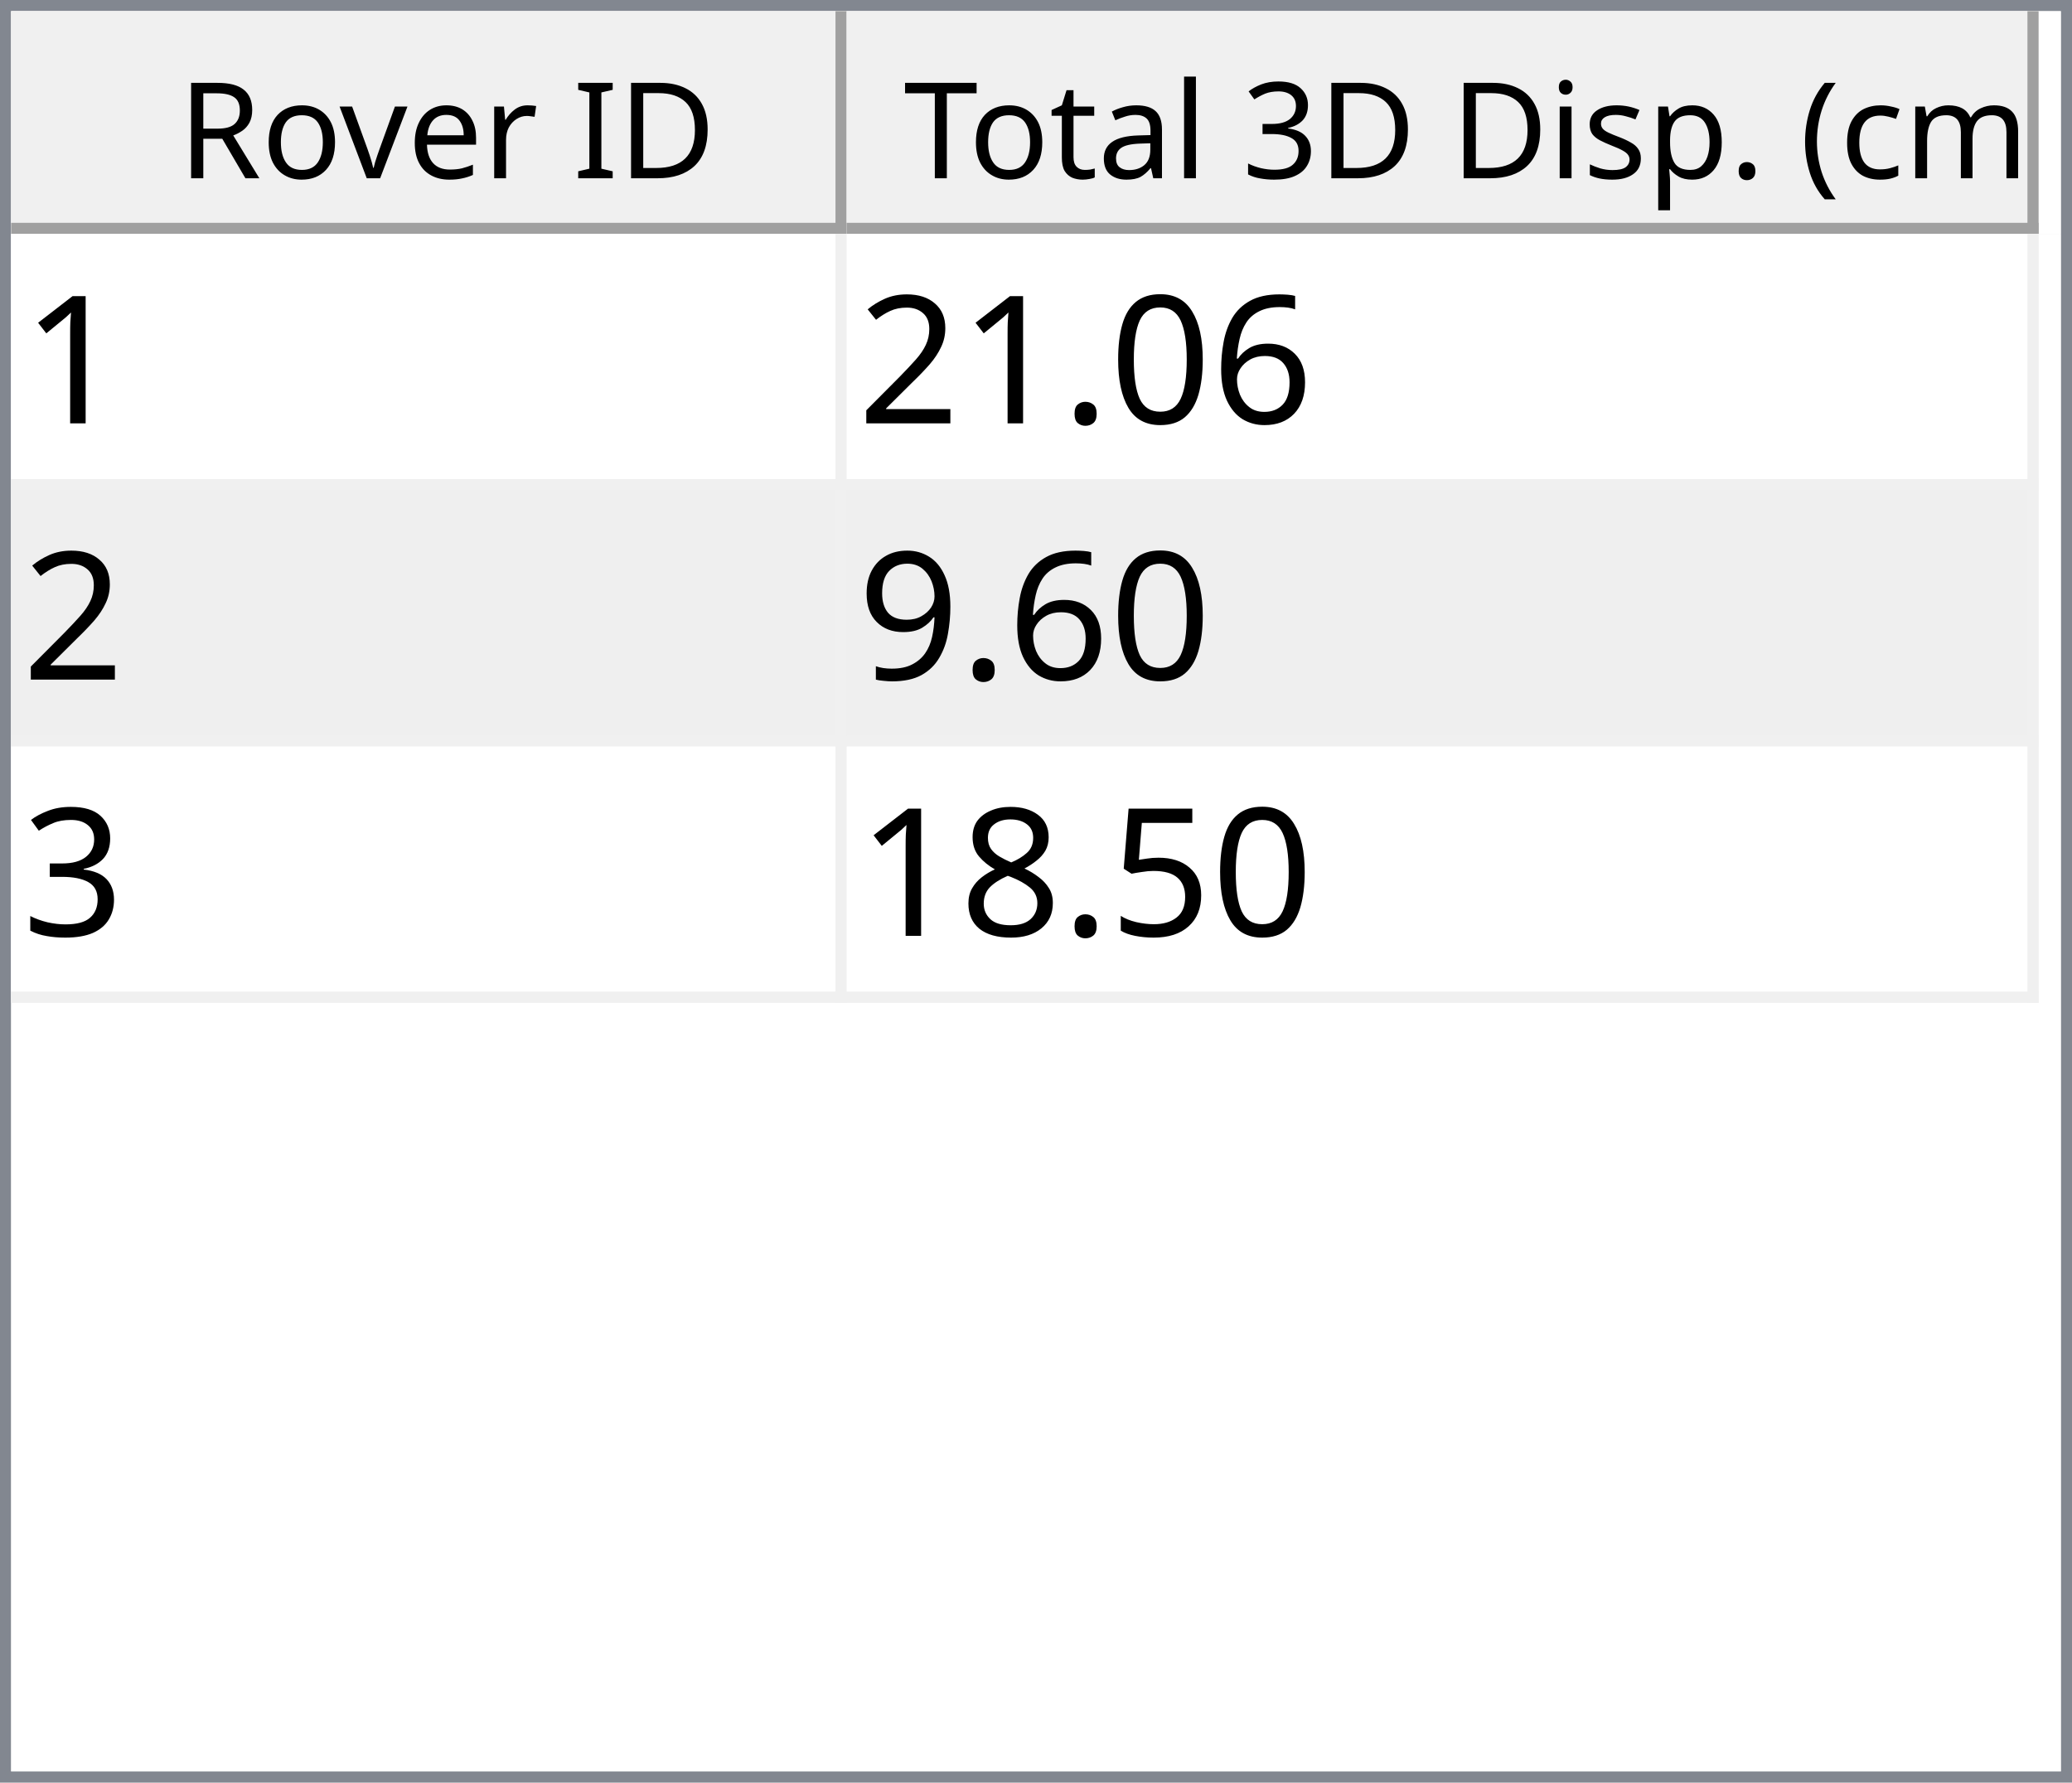
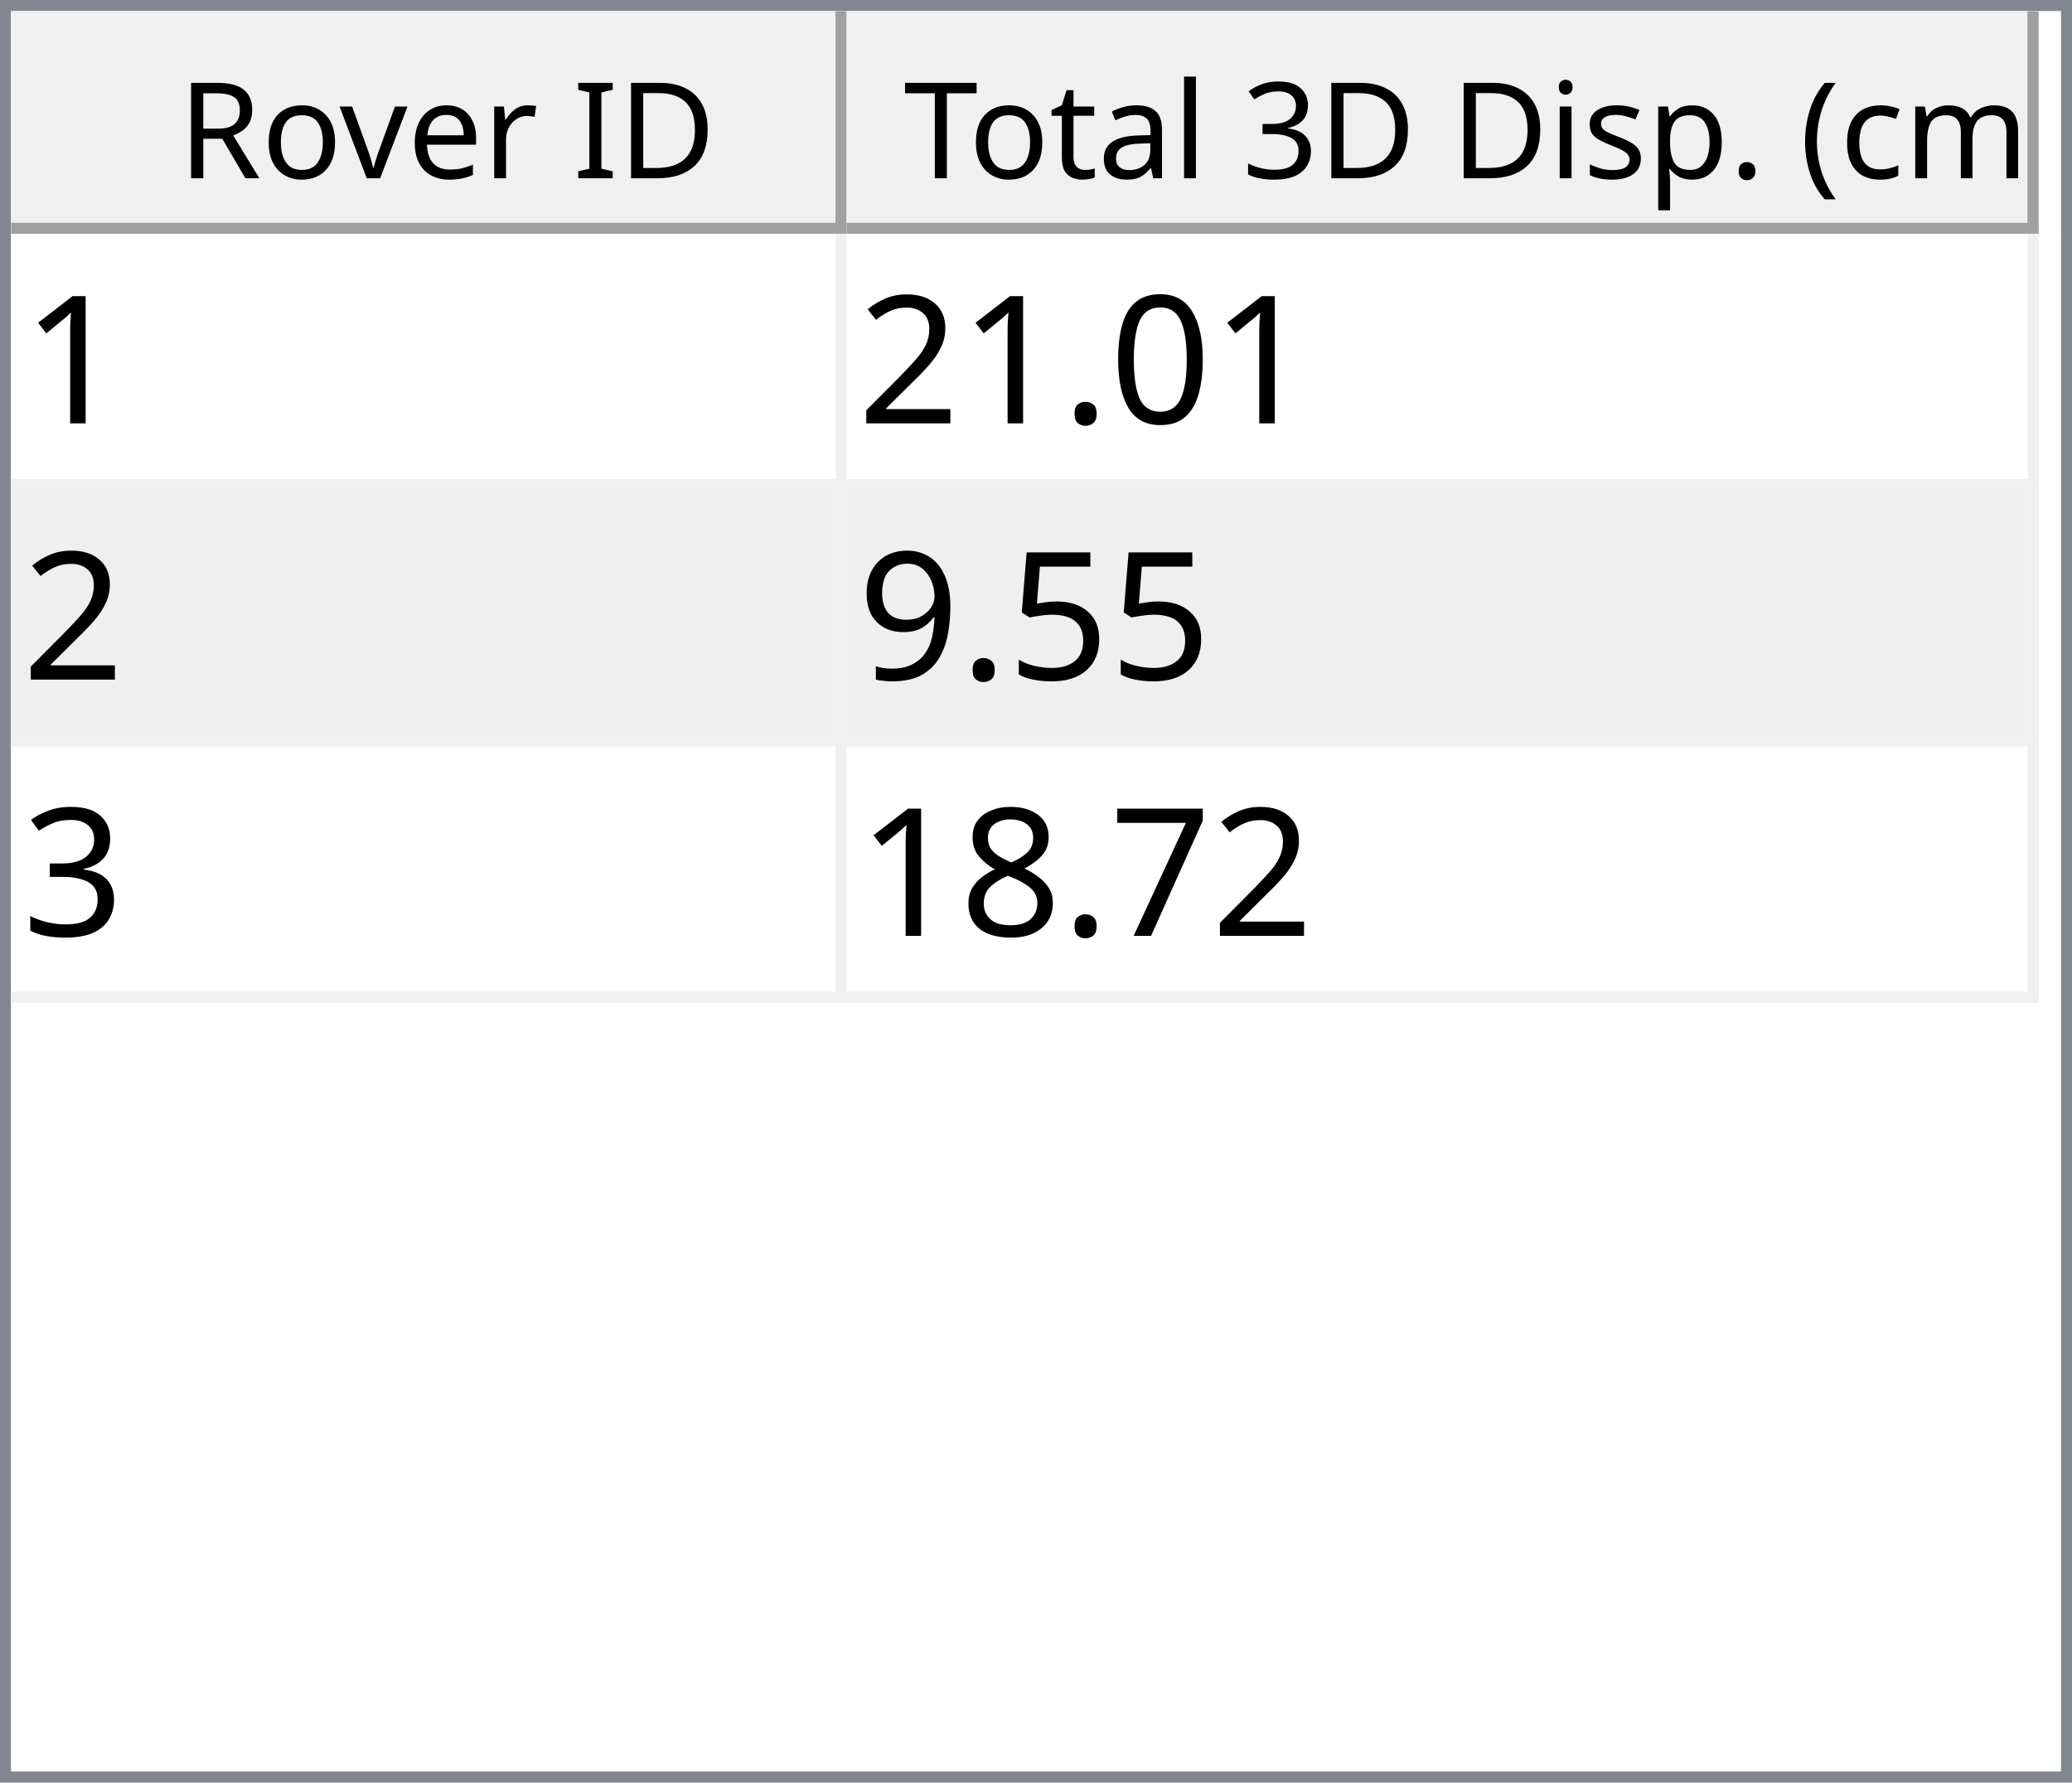
<svg xmlns="http://www.w3.org/2000/svg" style="fill-opacity:1; color-rendering:auto; color-interpolation:auto; text-rendering:auto; stroke:black; stroke-linecap:square; stroke-miterlimit:10; shape-rendering:auto; stroke-opacity:1; fill:black; stroke-dasharray:none; font-weight:normal; stroke-width:1; font-family:'Dialog'; font-style:normal; stroke-linejoin:miter; font-size:12px; stroke-dashoffset:0; image-rendering:auto;" width="186" height="160">
  <defs id="genericDefs" />
  <g>
    <defs id="defs1">
      <clipPath clipPathUnits="userSpaceOnUse" id="clipPath1">
        <path d="M0 0 L186 0 L186 160 L0 160 L0 0 Z" />
      </clipPath>
      <clipPath clipPathUnits="userSpaceOnUse" id="clipPath2">
        <path d="M0 0 L0 160 L186 160 L186 0 Z" />
      </clipPath>
      <clipPath clipPathUnits="userSpaceOnUse" id="clipPath3">
        <path d="M0 0 L0 20 L184 20 L184 0 Z" />
      </clipPath>
      <clipPath clipPathUnits="userSpaceOnUse" id="clipPath4">
        <path d="M0 0 L0 20 L75 20 L75 0 Z" />
      </clipPath>
      <clipPath clipPathUnits="userSpaceOnUse" id="clipPath5">
        <path d="M1 1 L1 19 L74 19 L74 1 Z" />
      </clipPath>
      <clipPath clipPathUnits="userSpaceOnUse" id="clipPath6">
        <path d="M0 0 L0 18 L73 18 L73 0 Z" />
      </clipPath>
      <clipPath clipPathUnits="userSpaceOnUse" id="clipPath7">
        <path d="M-0.5 -0.5 L-0.5 19.5 L74.5 19.5 L74.5 -0.5 Z" />
      </clipPath>
      <clipPath clipPathUnits="userSpaceOnUse" id="clipPath8">
        <path d="M0 0 L0 20 L107 20 L107 0 Z" />
      </clipPath>
      <clipPath clipPathUnits="userSpaceOnUse" id="clipPath9">
        <path d="M1 1 L1 19 L106 19 L106 1 Z" />
      </clipPath>
      <clipPath clipPathUnits="userSpaceOnUse" id="clipPath10">
        <path d="M0 0 L0 18 L105 18 L105 0 Z" />
      </clipPath>
      <clipPath clipPathUnits="userSpaceOnUse" id="clipPath11">
        <path d="M-0.5 -0.5 L-0.5 19.5 L106.5 19.5 L106.5 -0.5 Z" />
      </clipPath>
      <clipPath clipPathUnits="userSpaceOnUse" id="clipPath12">
        <path d="M0 0 L0 138 L184 138 L184 0 Z" />
      </clipPath>
      <clipPath clipPathUnits="userSpaceOnUse" id="clipPath13">
        <path d="M0 0 L0 69 L182 69 L182 0 Z" />
      </clipPath>
      <clipPath clipPathUnits="userSpaceOnUse" id="clipPath14">
        <path d="M-0.5 -0.5 L-0.5 68.5 L181.5 68.5 L181.5 -0.5 Z" />
      </clipPath>
      <clipPath clipPathUnits="userSpaceOnUse" id="clipPath15">
        <path d="M0 0 L0 22 L74 22 L74 0 Z" />
      </clipPath>
      <clipPath clipPathUnits="userSpaceOnUse" id="clipPath16">
        <path d="M0 0 L0 22 L106 22 L106 0 Z" />
      </clipPath>
      <font horiz-adv-x="64.551" id="font1">
        <font-face ascent="107.91" descent="25.098" units-per-em="100" style="font-style:normal; font-family:Segoe UI; font-weight:normal;" />
        <missing-glyph horiz-adv-x="64.551" d="M8.109 0 L8.109 68.266 L56.453 68.266 L56.453 0 L8.109 0 ZM15.328 7.234 L49.219 7.234 L49.219 61.031 L15.328 61.031 L15.328 7.234 Z" />
        <glyph unicode="D" horiz-adv-x="70.117" d="M9.188 0 L9.188 70.016 L28.516 70.016 Q65.531 70.016 65.531 35.891 Q65.531 19.672 55.25 9.836 Q44.969 0 27.734 0 L9.188 0 ZM17.391 62.594 L17.391 7.422 L27.828 7.422 Q41.609 7.422 49.273 14.797 Q56.938 22.172 56.938 35.688 Q56.938 62.594 28.328 62.594 L17.391 62.594 Z" />
        <glyph unicode="I" horiz-adv-x="26.611" d="M17.391 0 L9.188 0 L9.188 70.016 L17.391 70.016 L17.391 0 Z" />
        <glyph unicode=" " horiz-adv-x="27.393" d="" />
        <glyph unicode="r" horiz-adv-x="34.766" d="M34.188 41.891 Q32.078 43.5 28.125 43.5 Q23 43.5 19.555 38.672 Q16.109 33.844 16.109 25.484 L16.109 0 L8.109 0 L8.109 50 L16.109 50 L16.109 39.703 L16.312 39.703 Q18.016 44.969 21.531 47.922 Q25.047 50.875 29.391 50.875 Q32.516 50.875 34.188 50.203 L34.188 41.891 Z" />
        <glyph unicode="e" horiz-adv-x="52.295" d="M48.297 23 L12.984 23 Q13.188 14.656 17.484 10.109 Q21.781 5.562 29.297 5.562 Q37.75 5.562 44.828 11.141 L44.828 3.609 Q38.234 -1.172 27.391 -1.172 Q16.797 -1.172 10.742 5.641 Q4.688 12.453 4.688 24.812 Q4.688 36.469 11.305 43.82 Q17.922 51.172 27.734 51.172 Q37.547 51.172 42.922 44.828 Q48.297 38.484 48.297 27.203 L48.297 23 ZM40.094 29.781 Q40.047 36.719 36.75 40.578 Q33.453 44.438 27.594 44.438 Q21.922 44.438 17.969 40.383 Q14.016 36.328 13.094 29.781 L40.094 29.781 Z" />
        <glyph unicode="v" horiz-adv-x="47.9" d="M47.406 50 L27.484 0 L19.625 0 L0.688 50 L9.469 50 L22.172 13.672 Q23.578 9.672 23.922 6.688 L24.125 6.688 Q24.609 10.453 25.688 13.484 L38.969 50 L47.406 50 Z" />
        <glyph unicode="o" horiz-adv-x="58.594" d="M29 -1.172 Q17.922 -1.172 11.305 5.836 Q4.688 12.844 4.688 24.422 Q4.688 37.016 11.57 44.094 Q18.453 51.172 30.172 51.172 Q41.359 51.172 47.633 44.289 Q53.906 37.406 53.906 25.203 Q53.906 13.234 47.141 6.031 Q40.375 -1.172 29 -1.172 ZM29.594 44.438 Q21.875 44.438 17.383 39.188 Q12.891 33.938 12.891 24.703 Q12.891 15.828 17.43 10.695 Q21.969 5.562 29.594 5.562 Q37.359 5.562 41.531 10.594 Q45.703 15.625 45.703 24.906 Q45.703 34.281 41.531 39.359 Q37.359 44.438 29.594 44.438 Z" />
        <glyph unicode="R" horiz-adv-x="59.814" d="M59.375 0 L49.609 0 L37.891 19.625 Q36.281 22.359 34.766 24.289 Q33.25 26.219 31.664 27.438 Q30.078 28.656 28.25 29.219 Q26.422 29.781 24.125 29.781 L17.391 29.781 L17.391 0 L9.188 0 L9.188 70.016 L30.078 70.016 Q34.672 70.016 38.555 68.867 Q42.438 67.719 45.289 65.375 Q48.141 63.031 49.758 59.547 Q51.375 56.062 51.375 51.375 Q51.375 47.703 50.273 44.656 Q49.172 41.609 47.148 39.211 Q45.125 36.812 42.266 35.133 Q39.406 33.453 35.844 32.516 L35.844 32.328 Q37.594 31.547 38.891 30.547 Q40.188 29.547 41.359 28.18 Q42.531 26.812 43.68 25.078 Q44.828 23.344 46.234 21.047 L59.375 0 ZM17.391 62.594 L17.391 37.203 L28.516 37.203 Q31.594 37.203 34.203 38.133 Q36.812 39.062 38.719 40.797 Q40.625 42.531 41.703 45.047 Q42.781 47.562 42.781 50.688 Q42.781 56.297 39.141 59.445 Q35.5 62.594 28.609 62.594 L17.391 62.594 Z" />
        <glyph unicode=")" horiz-adv-x="30.176" d="M8.297 -15.922 L1.172 -15.922 Q16.406 2.344 16.406 26.812 Q16.406 51.469 1.078 70.016 L8.297 70.016 Q23.531 52.156 23.531 26.703 Q23.531 1.375 8.297 -15.922 Z" />
        <glyph unicode="m" horiz-adv-x="86.133" d="M79.109 0 L71.094 0 L71.094 28.719 Q71.094 37.016 68.531 40.727 Q65.969 44.438 59.906 44.438 Q54.781 44.438 51.195 39.75 Q47.609 35.062 47.609 28.516 L47.609 0 L39.594 0 L39.594 29.688 Q39.594 44.438 28.219 44.438 Q22.953 44.438 19.531 40.016 Q16.109 35.594 16.109 28.516 L16.109 0 L8.109 0 L8.109 50 L16.109 50 L16.109 42.094 L16.312 42.094 Q21.625 51.172 31.844 51.172 Q36.969 51.172 40.773 48.312 Q44.578 45.453 46 40.828 Q51.562 51.172 62.594 51.172 Q79.109 51.172 79.109 30.812 L79.109 0 Z" />
        <glyph unicode="c" horiz-adv-x="46.191" d="M42.188 2.297 Q36.422 -1.172 28.516 -1.172 Q17.828 -1.172 11.258 5.789 Q4.688 12.75 4.688 23.828 Q4.688 36.188 11.766 43.68 Q18.844 51.172 30.672 51.172 Q37.25 51.172 42.281 48.734 L42.281 40.531 Q36.719 44.438 30.375 44.438 Q22.703 44.438 17.797 38.945 Q12.891 33.453 12.891 24.516 Q12.891 15.719 17.508 10.641 Q22.125 5.562 29.891 5.562 Q36.422 5.562 42.188 9.906 L42.188 2.297 Z" />
        <glyph unicode="(" horiz-adv-x="30.176" d="M29.109 -15.922 L21.969 -15.922 Q6.844 1.375 6.844 26.703 Q6.844 52.156 21.969 70.016 L29.203 70.016 Q13.875 51.469 13.875 26.812 Q13.875 2.344 29.109 -15.922 Z" />
        <glyph unicode="." horiz-adv-x="21.68" d="M10.891 -1.078 Q8.641 -1.078 7.055 0.539 Q5.469 2.156 5.469 4.391 Q5.469 6.641 7.055 8.273 Q8.641 9.906 10.891 9.906 Q13.188 9.906 14.797 8.273 Q16.406 6.641 16.406 4.391 Q16.406 2.156 14.797 0.539 Q13.188 -1.078 10.891 -1.078 Z" />
        <glyph unicode="p" horiz-adv-x="58.789" d="M16.312 7.234 L16.109 7.234 L16.109 -23 L8.109 -23 L8.109 50 L16.109 50 L16.109 41.219 L16.312 41.219 Q22.219 51.172 33.594 51.172 Q43.266 51.172 48.688 44.461 Q54.109 37.75 54.109 26.469 Q54.109 13.922 48 6.375 Q41.891 -1.172 31.297 -1.172 Q21.578 -1.172 16.312 7.234 ZM16.109 27.391 L16.109 20.406 Q16.109 14.203 20.141 9.883 Q24.172 5.562 30.375 5.562 Q37.641 5.562 41.773 11.133 Q45.906 16.703 45.906 26.609 Q45.906 34.969 42.047 39.703 Q38.188 44.438 31.594 44.438 Q24.609 44.438 20.359 39.578 Q16.109 34.719 16.109 27.391 Z" />
        <glyph unicode="s" horiz-adv-x="42.432" d="M5.078 1.812 L5.078 10.406 Q11.625 5.562 19.484 5.562 Q30.031 5.562 30.031 12.594 Q30.031 14.594 29.125 15.992 Q28.219 17.391 26.68 18.461 Q25.141 19.531 23.07 20.383 Q21 21.234 18.609 22.172 Q15.281 23.484 12.766 24.828 Q10.25 26.172 8.57 27.859 Q6.891 29.547 6.031 31.695 Q5.172 33.844 5.172 36.719 Q5.172 40.234 6.789 42.945 Q8.406 45.656 11.086 47.484 Q13.766 49.312 17.211 50.242 Q20.656 51.172 24.312 51.172 Q30.812 51.172 35.938 48.922 L35.938 40.828 Q30.422 44.438 23.25 44.438 Q21 44.438 19.195 43.922 Q17.391 43.406 16.094 42.477 Q14.797 41.547 14.086 40.258 Q13.375 38.969 13.375 37.406 Q13.375 35.453 14.086 34.133 Q14.797 32.812 16.164 31.789 Q17.531 30.766 19.484 29.938 Q21.438 29.109 23.922 28.125 Q27.25 26.859 29.883 25.516 Q32.516 24.172 34.375 22.484 Q36.234 20.797 37.234 18.602 Q38.234 16.406 38.234 13.375 Q38.234 9.672 36.602 6.938 Q34.969 4.203 32.234 2.398 Q29.5 0.594 25.93 -0.289 Q22.359 -1.172 18.453 -1.172 Q10.75 -1.172 5.078 1.812 Z" />
        <glyph unicode="i" horiz-adv-x="24.219" d="M12.203 62.703 Q10.062 62.703 8.547 64.164 Q7.031 65.625 7.031 67.875 Q7.031 70.125 8.547 71.609 Q10.062 73.094 12.203 73.094 Q14.406 73.094 15.945 71.609 Q17.484 70.125 17.484 67.875 Q17.484 65.719 15.945 64.211 Q14.406 62.703 12.203 62.703 ZM16.109 0 L8.109 0 L8.109 50 L16.109 50 L16.109 0 Z" />
        <glyph unicode="3" horiz-adv-x="53.906" d="M46.531 19.828 Q46.531 15.094 44.75 11.211 Q42.969 7.328 39.719 4.57 Q36.469 1.812 31.93 0.297 Q27.391 -1.219 21.922 -1.219 Q11.922 -1.219 6 2.594 L6 11.188 Q13.094 5.609 22.219 5.609 Q25.875 5.609 28.828 6.539 Q31.781 7.469 33.906 9.227 Q36.031 10.984 37.18 13.477 Q38.328 15.969 38.328 19.094 Q38.328 32.812 18.797 32.812 L12.984 32.812 L12.984 39.594 L18.5 39.594 Q35.797 39.594 35.797 52.484 Q35.797 64.406 22.609 64.406 Q15.188 64.406 8.688 59.422 L8.688 67.188 Q15.375 71.188 24.609 71.188 Q29 71.188 32.57 69.969 Q36.141 68.75 38.68 66.555 Q41.219 64.359 42.609 61.281 Q44 58.203 44 54.5 Q44 40.672 30.031 36.719 L30.031 36.531 Q33.594 36.141 36.625 34.797 Q39.656 33.453 41.852 31.305 Q44.047 29.156 45.289 26.25 Q46.531 23.344 46.531 19.828 Z" />
        <glyph unicode="l" horiz-adv-x="24.219" d="M16.109 0 L8.109 0 L8.109 74.031 L16.109 74.031 L16.109 0 Z" />
        <glyph unicode="a" horiz-adv-x="50.879" d="M43.891 0 L35.891 0 L35.891 7.812 L35.688 7.812 Q30.469 -1.172 20.312 -1.172 Q12.844 -1.172 8.617 2.781 Q4.391 6.734 4.391 13.281 Q4.391 27.297 20.906 29.594 L35.891 31.688 Q35.891 44.438 25.594 44.438 Q16.547 44.438 9.281 38.281 L9.281 46.484 Q16.656 51.172 26.266 51.172 Q43.891 51.172 43.891 32.516 L43.891 0 ZM35.891 25.297 L23.828 23.641 Q18.266 22.859 15.43 20.875 Q12.594 18.891 12.594 13.875 Q12.594 10.203 15.211 7.883 Q17.828 5.562 22.172 5.562 Q28.125 5.562 32.008 9.742 Q35.891 13.922 35.891 20.312 L35.891 25.297 Z" />
        <glyph unicode="t" horiz-adv-x="33.887" d="M31.297 0.484 Q28.469 -1.078 23.828 -1.078 Q10.688 -1.078 10.688 13.578 L10.688 43.172 L2.094 43.172 L2.094 50 L10.688 50 L10.688 62.203 L18.703 64.797 L18.703 50 L31.297 50 L31.297 43.172 L18.703 43.172 L18.703 14.984 Q18.703 9.969 20.414 7.82 Q22.125 5.672 26.078 5.672 Q29.109 5.672 31.297 7.328 L31.297 0.484 Z" />
        <glyph unicode="T" horiz-adv-x="52.393" d="M50.594 62.594 L30.375 62.594 L30.375 0 L22.172 0 L22.172 62.594 L2 62.594 L2 70.016 L50.594 70.016 L50.594 62.594 Z" />
      </font>
      <font horiz-adv-x="75.0" id="font2">
        <font-face ascent="100.537" descent="21.973" units-per-em="100" style="font-style:normal; font-family:sans-serif; font-weight:normal;" />
        <missing-glyph horiz-adv-x="75.0" d="M12.5 0 L12.5 62.5 L62.5 62.5 L62.5 0 L12.5 0 ZM14.062 1.562 L60.938 1.562 L60.938 60.938 L14.062 60.938 L14.062 1.562 Z" />
        <glyph unicode="1" horiz-adv-x="55.615" d="M37.25 0 L28.469 0 L28.469 56 Q25.297 52.984 20.141 49.953 Q14.984 46.922 10.891 45.406 L10.891 53.906 Q18.266 57.375 23.781 62.305 Q29.297 67.234 31.594 71.875 L37.25 71.875 L37.25 0 Z" />
-         <glyph unicode="6" horiz-adv-x="55.615" d="M49.75 54.047 L41.016 53.375 Q39.844 58.547 37.703 60.891 Q34.125 64.656 28.906 64.656 Q24.703 64.656 21.531 62.312 Q17.391 59.281 14.992 53.469 Q12.594 47.656 12.5 36.922 Q15.672 41.75 20.266 44.094 Q24.859 46.438 29.891 46.438 Q38.672 46.438 44.852 39.969 Q51.031 33.5 51.031 23.25 Q51.031 16.5 48.125 10.719 Q45.219 4.938 40.141 1.859 Q35.062 -1.219 28.609 -1.219 Q17.625 -1.219 10.695 6.859 Q3.766 14.938 3.766 33.5 Q3.766 54.25 11.422 63.672 Q18.109 71.875 29.438 71.875 Q37.891 71.875 43.289 67.141 Q48.688 62.406 49.75 54.047 ZM13.875 23.188 Q13.875 18.656 15.797 14.508 Q17.719 10.359 21.188 8.18 Q24.656 6 28.469 6 Q34.031 6 38.039 10.492 Q42.047 14.984 42.047 22.703 Q42.047 30.125 38.086 34.398 Q34.125 38.672 28.125 38.672 Q22.172 38.672 18.023 34.398 Q13.875 30.125 13.875 23.188 Z" />
        <glyph unicode="0" horiz-adv-x="55.615" d="M4.156 35.297 Q4.156 48 6.766 55.742 Q9.375 63.484 14.523 67.68 Q19.672 71.875 27.484 71.875 Q33.25 71.875 37.594 69.555 Q41.938 67.234 44.773 62.867 Q47.609 58.5 49.219 52.227 Q50.828 45.953 50.828 35.297 Q50.828 22.703 48.242 14.969 Q45.656 7.234 40.508 3.008 Q35.359 -1.219 27.484 -1.219 Q17.141 -1.219 11.234 6.203 Q4.156 15.141 4.156 35.297 ZM13.188 35.297 Q13.188 17.672 17.312 11.836 Q21.438 6 27.484 6 Q33.547 6 37.672 11.859 Q41.797 17.719 41.797 35.297 Q41.797 52.984 37.672 58.789 Q33.547 64.594 27.391 64.594 Q21.344 64.594 17.719 59.469 Q13.188 52.938 13.188 35.297 Z" />
        <glyph unicode="." horiz-adv-x="27.783" d="M9.078 0 L9.078 10.016 L19.094 10.016 L19.094 0 L9.078 0 Z" />
        <glyph unicode="2" horiz-adv-x="55.615" d="M50.344 8.453 L50.344 0 L3.031 0 Q2.938 3.172 4.047 6.109 Q5.859 10.938 9.836 15.625 Q13.812 20.312 21.344 26.469 Q33.016 36.031 37.117 41.625 Q41.219 47.219 41.219 52.203 Q41.219 57.422 37.477 61.008 Q33.734 64.594 27.734 64.594 Q21.391 64.594 17.578 60.789 Q13.766 56.984 13.719 50.25 L4.688 51.172 Q5.609 61.281 11.664 66.578 Q17.719 71.875 27.938 71.875 Q38.234 71.875 44.242 66.164 Q50.25 60.453 50.25 52 Q50.25 47.703 48.492 43.555 Q46.734 39.406 42.656 34.812 Q38.578 30.219 29.109 22.219 Q21.188 15.578 18.945 13.211 Q16.703 10.844 15.234 8.453 L50.344 8.453 Z" />
+         <glyph unicode="5" horiz-adv-x="55.615" d="M4.156 18.75 L13.375 19.531 Q14.406 12.797 18.141 9.398 Q21.875 6 27.156 6 Q33.5 6 37.891 10.789 Q42.281 15.578 42.281 23.484 Q42.281 31 38.062 35.352 Q33.844 39.703 27 39.703 Q22.75 39.703 19.336 37.773 Q15.922 35.844 13.969 32.766 L5.719 33.844 L12.641 70.609 L48.25 70.609 L48.25 62.203 L19.672 62.203 L15.828 42.969 Q22.266 47.469 29.344 47.469 Q38.719 47.469 45.164 40.969 Q51.609 34.469 51.609 24.266 Q51.609 14.547 45.953 7.469 Q39.062 -1.219 27.156 -1.219 Q17.391 -1.219 11.211 4.25 Q5.031 9.719 4.156 18.75 Z" />
        <glyph unicode="9" horiz-adv-x="55.615" d="M5.469 16.547 L13.922 17.328 Q14.984 11.375 18.016 8.688 Q21.047 6 25.781 6 Q29.828 6 32.883 7.859 Q35.938 9.719 37.891 12.82 Q39.844 15.922 41.164 21.195 Q42.484 26.469 42.484 31.938 Q42.484 32.516 42.438 33.688 Q39.797 29.5 35.234 26.883 Q30.672 24.266 25.344 24.266 Q16.453 24.266 10.305 30.711 Q4.156 37.156 4.156 47.703 Q4.156 58.594 10.578 65.234 Q17 71.875 26.656 71.875 Q33.641 71.875 39.43 68.117 Q45.219 64.359 48.219 57.398 Q51.219 50.438 51.219 37.25 Q51.219 23.531 48.242 15.406 Q45.266 7.281 39.383 3.031 Q33.5 -1.219 25.594 -1.219 Q17.188 -1.219 11.867 3.445 Q6.547 8.109 5.469 16.547 ZM41.453 48.141 Q41.453 55.719 37.43 60.156 Q33.406 64.594 27.734 64.594 Q21.875 64.594 17.531 59.812 Q13.188 55.031 13.188 47.406 Q13.188 40.578 17.312 36.305 Q21.438 32.031 27.484 32.031 Q33.594 32.031 37.523 36.305 Q41.453 40.578 41.453 48.141 Z" />
        <glyph unicode="3" horiz-adv-x="55.615" d="M4.203 18.891 L12.984 20.062 Q14.5 12.594 18.141 9.297 Q21.781 6 27 6 Q33.203 6 37.477 10.297 Q41.75 14.594 41.75 20.953 Q41.75 27 37.797 30.93 Q33.844 34.859 27.734 34.859 Q25.25 34.859 21.531 33.891 L22.516 41.609 Q23.391 41.5 23.922 41.5 Q29.547 41.5 34.039 44.43 Q38.531 47.359 38.531 53.469 Q38.531 58.297 35.258 61.477 Q31.984 64.656 26.812 64.656 Q21.688 64.656 18.266 61.43 Q14.844 58.203 13.875 51.766 L5.078 53.328 Q6.688 62.156 12.398 67.016 Q18.109 71.875 26.609 71.875 Q32.469 71.875 37.398 69.359 Q42.328 66.844 44.945 62.5 Q47.562 58.156 47.562 53.266 Q47.562 48.641 45.07 44.828 Q42.578 41.016 37.703 38.766 Q44.047 37.312 47.562 32.695 Q51.078 28.078 51.078 21.141 Q51.078 11.766 44.242 5.25 Q37.406 -1.266 26.953 -1.266 Q17.531 -1.266 11.305 4.352 Q5.078 9.969 4.203 18.891 Z" />
-         <glyph unicode="5" horiz-adv-x="55.615" d="M4.156 18.75 L13.375 19.531 Q14.406 12.797 18.141 9.398 Q21.875 6 27.156 6 Q33.5 6 37.891 10.789 Q42.281 15.578 42.281 23.484 Q42.281 31 38.062 35.352 Q33.844 39.703 27 39.703 Q22.75 39.703 19.336 37.773 Q15.922 35.844 13.969 32.766 L5.719 33.844 L12.641 70.609 L48.25 70.609 L48.25 62.203 L19.672 62.203 L15.828 42.969 Q22.266 47.469 29.344 47.469 Q38.719 47.469 45.164 40.969 Q51.609 34.469 51.609 24.266 Q51.609 14.547 45.953 7.469 Q39.062 -1.219 27.156 -1.219 Q17.391 -1.219 11.211 4.25 Q5.031 9.719 4.156 18.75 Z" />
+         <glyph unicode="7" horiz-adv-x="55.615" d="M4.734 62.203 L4.734 70.656 L51.078 70.656 L51.078 63.812 Q44.234 56.547 37.523 44.484 Q30.812 32.422 27.156 19.672 Q24.516 10.688 23.781 0 L14.75 0 Q14.891 8.453 18.062 20.414 Q21.234 32.375 27.172 43.484 Q33.109 54.594 39.797 62.203 L4.734 62.203 Z" />
        <glyph unicode="8" horiz-adv-x="55.615" d="M17.672 38.812 Q12.203 40.828 9.57 44.539 Q6.938 48.25 6.938 53.422 Q6.938 61.234 12.555 66.555 Q18.172 71.875 27.484 71.875 Q36.859 71.875 42.578 66.43 Q48.297 60.984 48.297 53.172 Q48.297 48.188 45.68 44.508 Q43.062 40.828 37.75 38.812 Q44.344 36.672 47.781 31.883 Q51.219 27.094 51.219 20.453 Q51.219 11.281 44.727 5.031 Q38.234 -1.219 27.641 -1.219 Q17.047 -1.219 10.547 5.055 Q4.047 11.328 4.047 20.703 Q4.047 27.688 7.594 32.398 Q11.141 37.109 17.672 38.812 ZM15.922 53.719 Q15.922 48.641 19.195 45.414 Q22.469 42.188 27.688 42.188 Q32.766 42.188 36.016 45.383 Q39.266 48.578 39.266 53.219 Q39.266 58.062 35.914 61.359 Q32.562 64.656 27.594 64.656 Q22.562 64.656 19.242 61.43 Q15.922 58.203 15.922 53.719 ZM13.094 20.656 Q13.094 16.891 14.875 13.375 Q16.656 9.859 20.172 7.93 Q23.688 6 27.734 6 Q34.031 6 38.133 10.055 Q42.234 14.109 42.234 20.359 Q42.234 26.703 38.016 30.859 Q33.797 35.016 27.438 35.016 Q21.234 35.016 17.164 30.914 Q13.094 26.812 13.094 20.656 Z" />
      </font>
    </defs>
    <g style="fill:white; stroke:white;">
      <rect x="0" y="0" width="186" style="clip-path:url(#clipPath1); stroke:none;" height="160" />
    </g>
    <g style="fill:white; text-rendering:optimizeSpeed; color-rendering:optimizeSpeed; image-rendering:optimizeSpeed; shape-rendering:crispEdges; stroke:white; color-interpolation:sRGB;">
      <rect x="0" width="186" height="160" y="0" style="stroke:none;" />
      <path style="stroke:none;" d="M0 160 L186 160 L186 0 L0 0 Z" />
    </g>
    <g style="fill:rgb(240,240,240); font-family:'Segoe UI'; stroke:rgb(240,240,240);">
      <rect x="0" y="0" width="186" style="clip-path:url(#clipPath2); stroke:none;" height="160" />
    </g>
    <g style="fill:rgb(130,135,144); font-family:'Segoe UI'; stroke:rgb(130,135,144);">
      <path d="M0 0 L186 0 L186 160 L0 160 L0 0 ZM1 1 L185 1 L185 159 L1 159 L1 1 Z" style="fill-rule:evenodd; clip-path:url(#clipPath2); stroke:none;" />
    </g>
    <g style="fill:white; font-family:'Segoe UI'; stroke:white;" transform="translate(1,1)">
      <rect x="0" y="0" width="184" style="clip-path:url(#clipPath3); stroke:none;" height="20" />
    </g>
    <g style="fill:rgb(240,240,240); font-family:'Segoe UI'; stroke:rgb(240,240,240);" transform="translate(1,1)">
      <rect x="0" y="0" width="75" style="clip-path:url(#clipPath4); stroke:none;" height="20" />
    </g>
    <g style="font-family:'Segoe UI';" transform="translate(2,2)">
      <text x="14" xml:space="preserve" y="14" style="clip-path:url(#clipPath6); stroke:none;">Rover ID</text>
    </g>
    <g style="fill:rgb(160,160,160); font-family:'Segoe UI'; stroke:rgb(160,160,160); stroke-linejoin:bevel;" transform="translate(1.5,1.5)">
      <line x1="74" x2="74" y1="0" style="fill:none; clip-path:url(#clipPath7);" y2="19" />
    </g>
    <g style="fill:rgb(160,160,160); font-family:'Segoe UI'; stroke:rgb(160,160,160); stroke-linejoin:bevel;" transform="matrix(1,0,0,1,1,1) translate(0.5,0.5)">
      <line x1="0" x2="74" y1="19" style="fill:none; clip-path:url(#clipPath7);" y2="19" />
    </g>
    <g style="fill:rgb(240,240,240); font-family:'Segoe UI'; stroke:rgb(240,240,240);" transform="translate(76,1)">
      <rect x="0" y="0" width="107" style="clip-path:url(#clipPath8); stroke:none;" height="20" />
    </g>
    <g style="font-family:'Segoe UI';" transform="translate(77,2)">
      <text x="1" xml:space="preserve" y="14" style="clip-path:url(#clipPath10); stroke:none;"> Total 3D Disp. (cm)</text>
    </g>
    <g style="fill:rgb(160,160,160); font-family:'Segoe UI'; stroke:rgb(160,160,160); stroke-linejoin:bevel;" transform="translate(76.5,1.5)">
      <line x1="106" x2="106" y1="0" style="fill:none; clip-path:url(#clipPath11);" y2="19" />
    </g>
    <g style="fill:rgb(160,160,160); font-family:'Segoe UI'; stroke:rgb(160,160,160); stroke-linejoin:bevel;" transform="matrix(1,0,0,1,76,1) translate(0.5,0.5)">
      <line x1="0" x2="106" y1="19" style="fill:none; clip-path:url(#clipPath11);" y2="19" />
    </g>
    <g style="fill:white; font-family:'Segoe UI'; stroke:white;" transform="translate(1,21)">
      <rect x="0" y="0" width="184" style="clip-path:url(#clipPath12); stroke:none;" height="138" />
    </g>
    <g style="fill:rgb(240,240,240); font-size:16px; font-family:sans-serif; stroke:rgb(240,240,240);" transform="translate(1,21)">
      <rect x="0" y="0" width="182" style="clip-path:url(#clipPath13); stroke:none;" height="69" />
      <line transform="translate(0.5,0.5)" x1="0" x2="181" y1="22" style="clip-path:url(#clipPath14); fill:none; stroke-linejoin:bevel;" y2="22" />
    </g>
    <g transform="matrix(1,0,0,1,1,21) translate(0.5,0.5)" style="fill:rgb(240,240,240); font-size:16px; font-family:sans-serif; stroke:rgb(240,240,240); stroke-linejoin:bevel;">
      <line x1="0" x2="181" y1="45" style="fill:none; clip-path:url(#clipPath14);" y2="45" />
    </g>
    <g transform="matrix(1,0,0,1,1,21) translate(0.5,0.5)" style="fill:rgb(240,240,240); font-size:16px; font-family:sans-serif; stroke:rgb(240,240,240); stroke-linejoin:bevel;">
      <line x1="0" x2="181" y1="68" style="fill:none; clip-path:url(#clipPath14);" y2="68" />
    </g>
    <g transform="matrix(1,0,0,1,1,21) translate(0.5,0.5)" style="fill:rgb(240,240,240); font-size:16px; font-family:sans-serif; stroke:rgb(240,240,240); stroke-linejoin:bevel;">
      <line x1="74" x2="74" y1="0" style="fill:none; clip-path:url(#clipPath14);" y2="68" />
    </g>
    <g transform="matrix(1,0,0,1,1,21) translate(0.5,0.5)" style="fill:rgb(240,240,240); font-size:16px; font-family:sans-serif; stroke:rgb(240,240,240); stroke-linejoin:bevel;">
      <line x1="181" x2="181" y1="0" style="fill:none; clip-path:url(#clipPath14);" y2="68" />
    </g>
    <g style="fill:white; font-size:16px; font-family:sans-serif; stroke:white;" transform="matrix(1,0,0,1,1,21)">
      <rect x="0" y="0" width="74" style="clip-path:url(#clipPath15); stroke:none;" height="22" />
      <text x="1" y="17" style="fill:black; clip-path:url(#clipPath15); stroke:none;" xml:space="preserve">1</text>
    </g>
    <g style="fill:white; font-size:16px; font-family:sans-serif; stroke:white;" transform="matrix(1,0,0,1,1,21) translate(75,0)">
      <rect x="0" y="0" width="106" style="clip-path:url(#clipPath16); stroke:none;" height="22" />
-       <text x="1" y="17" style="fill:black; clip-path:url(#clipPath16); stroke:none;" xml:space="preserve">21.06</text>
+       <text x="1" y="17" style="fill:black; clip-path:url(#clipPath16); stroke:none;" xml:space="preserve">21.01</text>
    </g>
    <g style="fill:rgb(239,239,239); font-size:16px; font-family:sans-serif; stroke:rgb(239,239,239);" transform="matrix(1,0,0,1,1,21) translate(0,23)">
      <rect x="0" y="0" width="74" style="clip-path:url(#clipPath15); stroke:none;" height="22" />
      <text x="1" y="17" style="fill:black; clip-path:url(#clipPath15); stroke:none;" xml:space="preserve">2</text>
    </g>
    <g style="fill:rgb(239,239,239); font-size:16px; font-family:sans-serif; stroke:rgb(239,239,239);" transform="matrix(1,0,0,1,1,21) translate(75,23)">
      <rect x="0" y="0" width="106" style="clip-path:url(#clipPath16); stroke:none;" height="22" />
-       <text x="1" y="17" style="fill:black; clip-path:url(#clipPath16); stroke:none;" xml:space="preserve">9.60</text>
+       <text x="1" y="17" style="fill:black; clip-path:url(#clipPath16); stroke:none;" xml:space="preserve">9.55</text>
    </g>
    <g style="fill:white; font-size:16px; font-family:sans-serif; stroke:white;" transform="matrix(1,0,0,1,1,21) translate(0,46)">
      <rect x="0" y="0" width="74" style="clip-path:url(#clipPath15); stroke:none;" height="22" />
      <text x="1" y="17" style="fill:black; clip-path:url(#clipPath15); stroke:none;" xml:space="preserve">3</text>
    </g>
    <g style="fill:white; font-size:16px; font-family:sans-serif; stroke:white;" transform="matrix(1,0,0,1,1,21) translate(75,46)">
      <rect x="0" y="0" width="106" style="clip-path:url(#clipPath16); stroke:none;" height="22" />
-       <text x="1" y="17" style="fill:black; clip-path:url(#clipPath16); stroke:none;" xml:space="preserve">18.50</text>
+       <text x="1" y="17" style="fill:black; clip-path:url(#clipPath16); stroke:none;" xml:space="preserve">18.72</text>
    </g>
  </g>
</svg>
